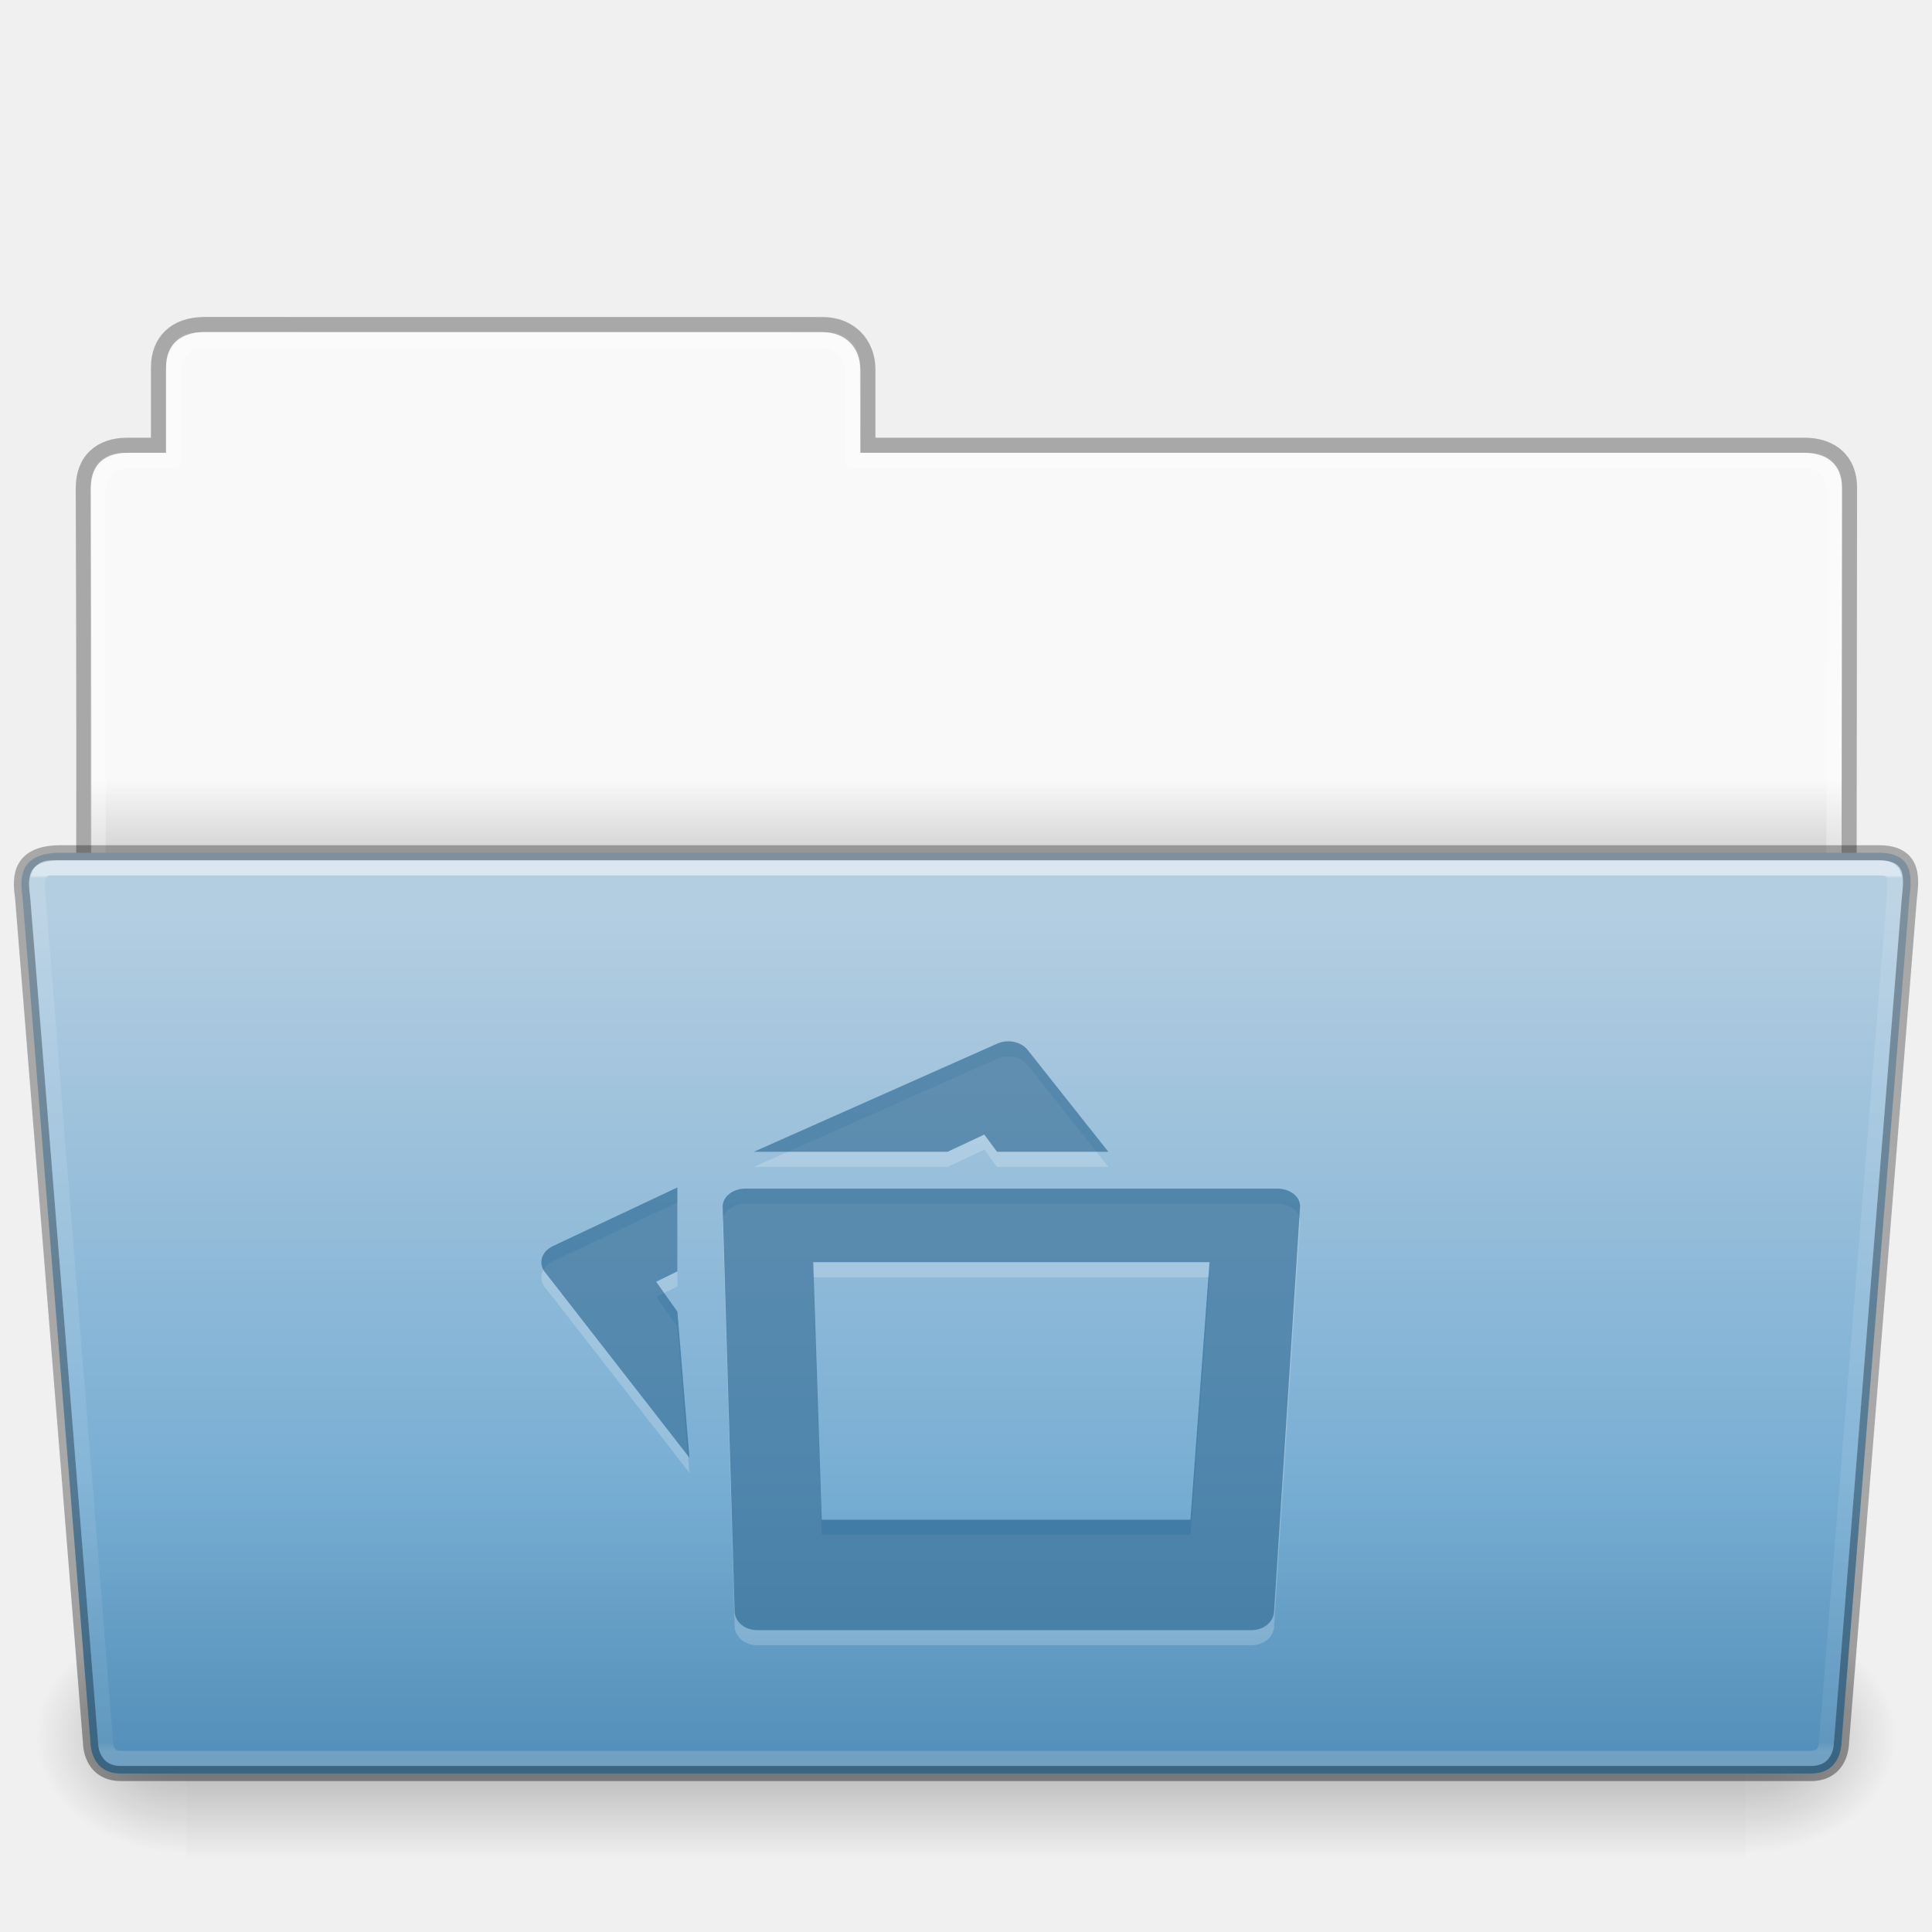
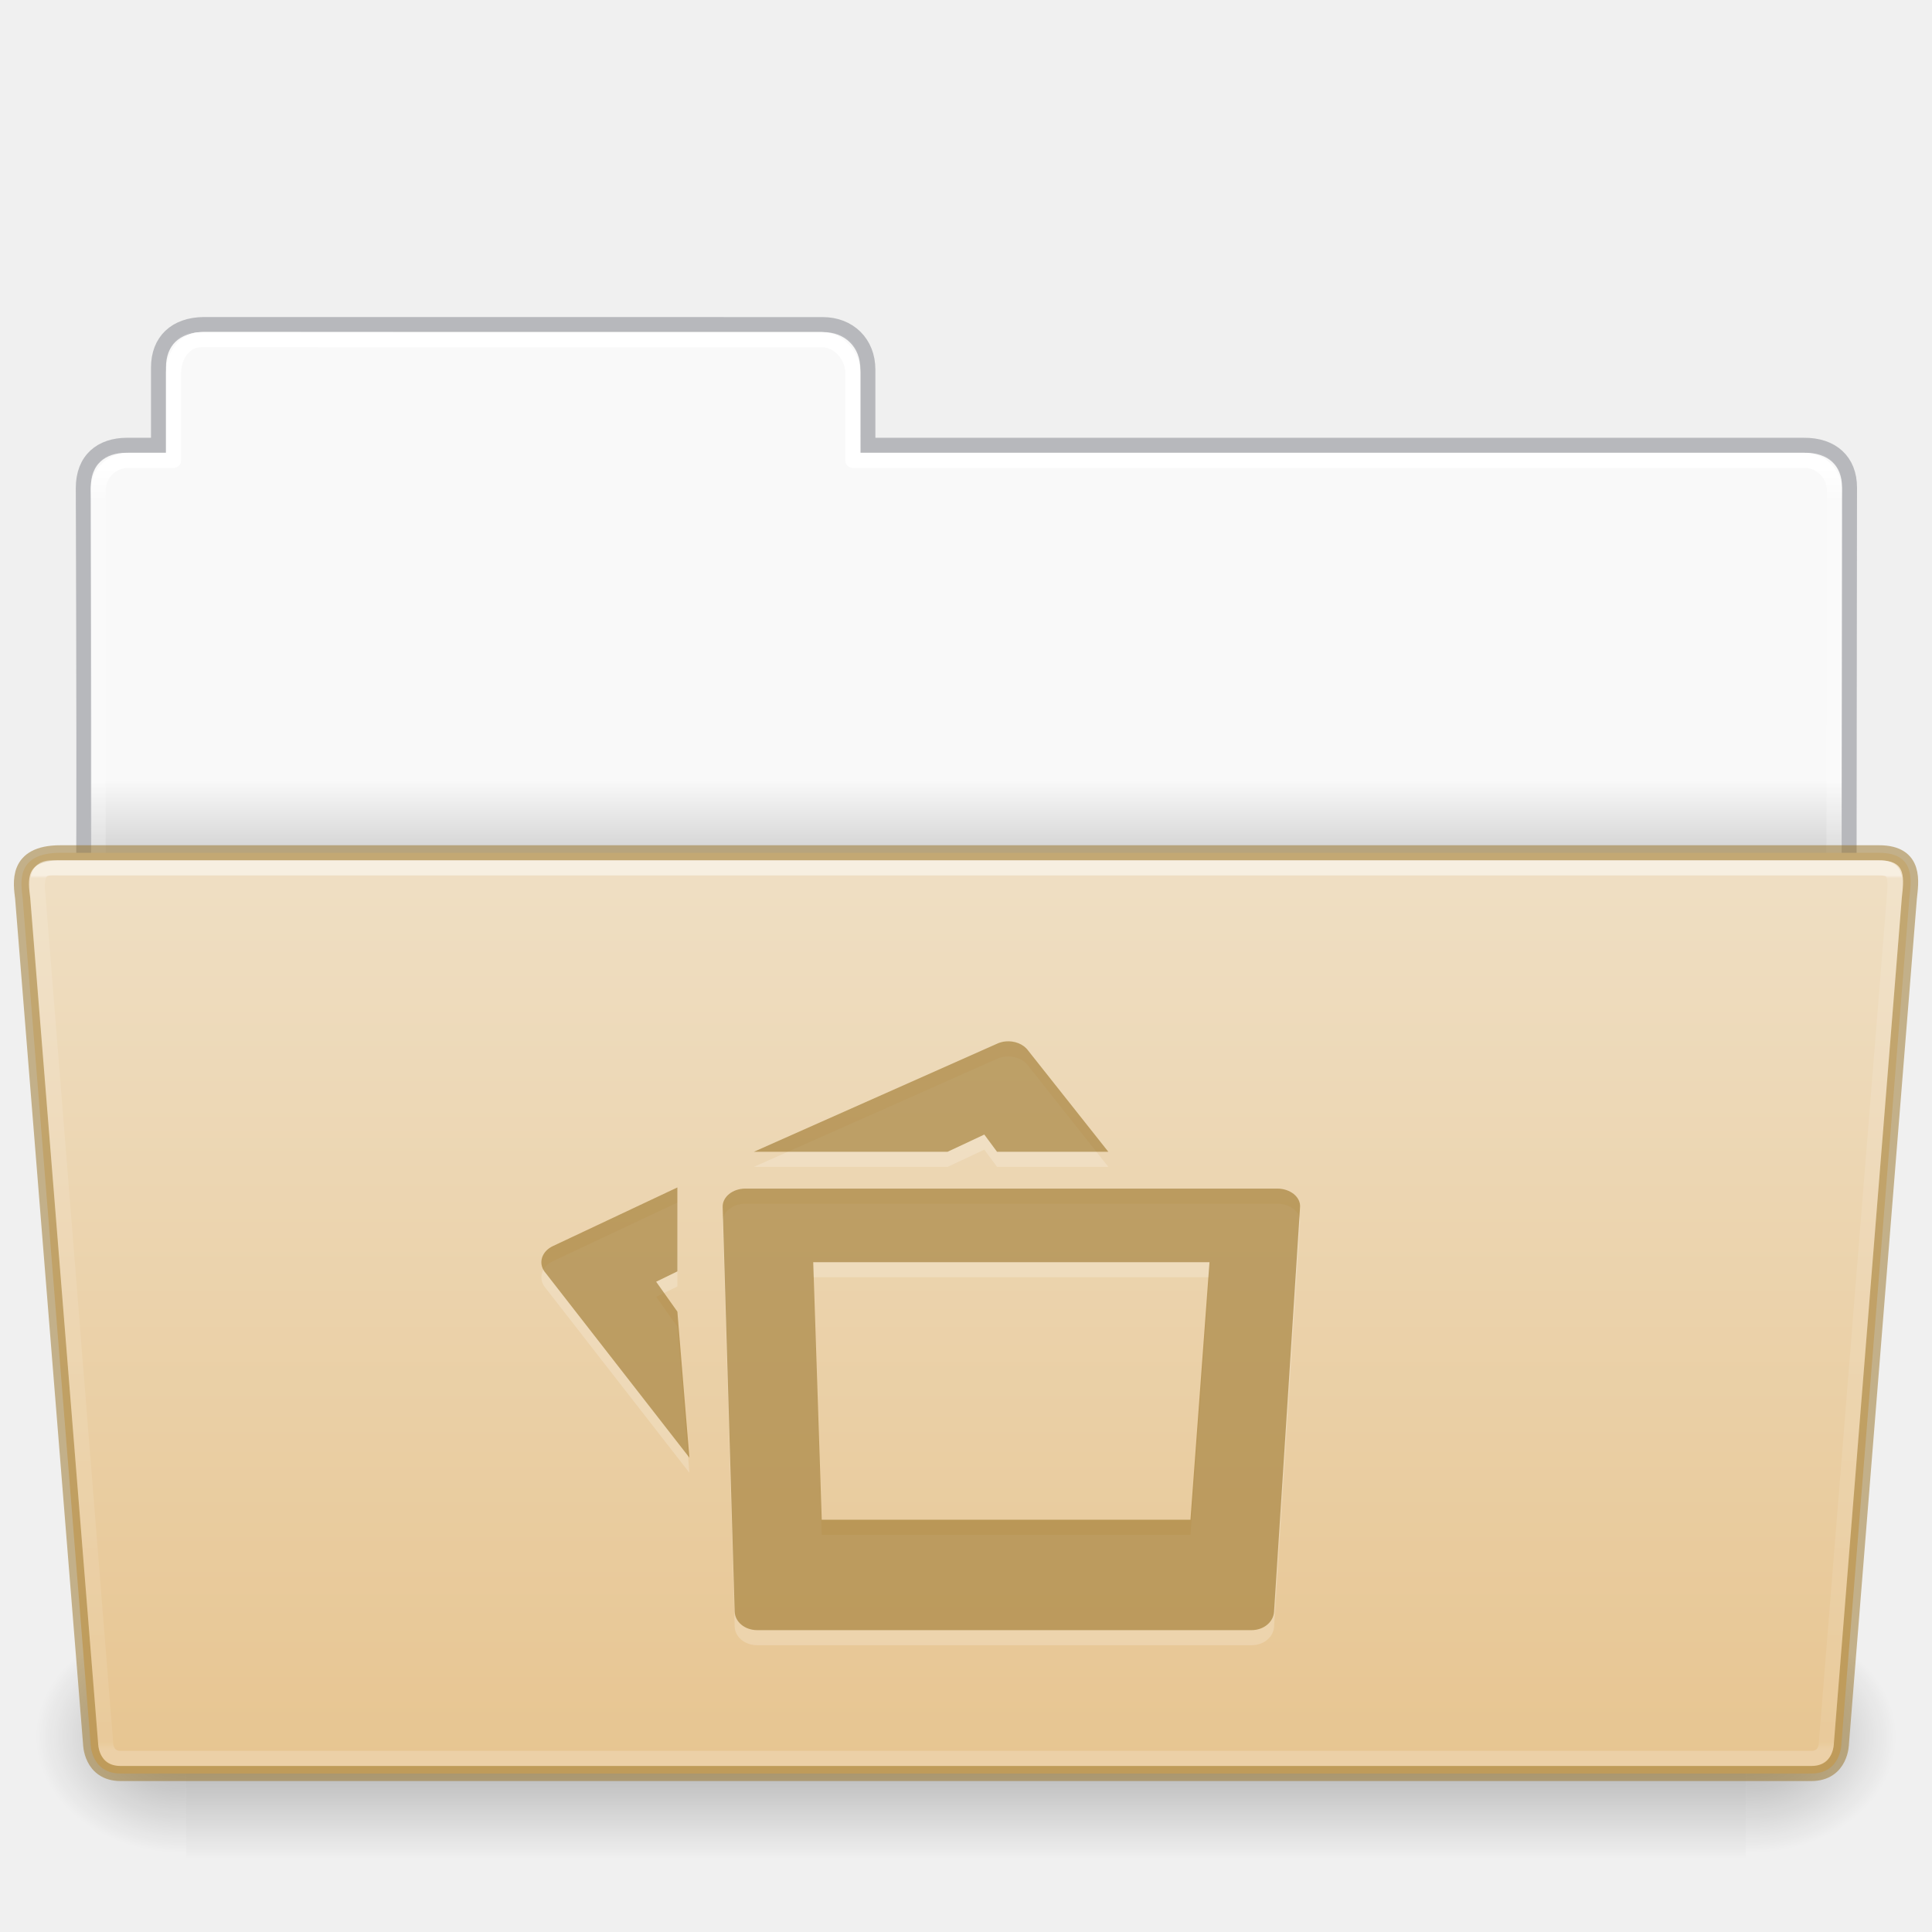
- <svg xmlns="http://www.w3.org/2000/svg" xmlns:xlink="http://www.w3.org/1999/xlink" width="128" viewBox="0 0 128 128" version="1.0" style="display:inline;enable-background:new" id="svg11300" height="128">
+ <svg xmlns="http://www.w3.org/2000/svg" xmlns:xlink="http://www.w3.org/1999/xlink" height="128" id="svg11300" style="display:inline;enable-background:new" version="1.0" viewBox="0 0 128 128" width="128">
  <defs id="defs3">
    <linearGradient id="linearGradient4712">
-       <stop style="stop-color:#000000;stop-opacity:1;" offset="0" id="stop4708" />
-       <stop style="stop-color:#000000;stop-opacity:0;" offset="1" id="stop4710" />
+       <stop id="stop4708" offset="0" style="stop-color:#000000;stop-opacity:1;" />
+       <stop id="stop4710" offset="1" style="stop-color:#000000;stop-opacity:0;" />
    </linearGradient>
    <linearGradient id="34542">
-       <stop style="stop-color:#ffffff;stop-opacity:1" offset="0" id="stop3456-4-9-38-1-8" />
-       <stop style="stop-color:#ffffff;stop-opacity:0.235" offset="0.003" id="stop3458-39-80-3-5-5" />
-       <stop style="stop-color:#ffffff;stop-opacity:0.157" offset="0.99" id="stop3460-7-0-2-4-2" />
-       <stop style="stop-color:#ffffff;stop-opacity:0.392" offset="1" id="stop3462-0-9-8-7-2" />
-     </linearGradient>
-     <linearGradient id="4632">
-       <stop style="stop-color:#b4cee1;stop-opacity:1" offset="0" id="stop4634-4-4-7-7-4" />
-       <stop style="stop-color:#5d9fcd;stop-opacity:1" offset="1" id="stop4636-3-1-5-1-3" />
+       <stop id="stop3456-4-9-38-1-8" offset="0" style="stop-color:#ffffff;stop-opacity:1" />
+       <stop id="stop3458-39-80-3-5-5" offset="0.003" style="stop-color:#ffffff;stop-opacity:0.235" />
+       <stop id="stop3460-7-0-2-4-2" offset="0.99" style="stop-color:#ffffff;stop-opacity:0.157" />
+       <stop id="stop3462-0-9-8-7-2" offset="1" style="stop-color:#ffffff;stop-opacity:0.392" />
    </linearGradient>
    <linearGradient id="50485">
-       <stop style="stop-color:#000000;stop-opacity:0" offset="0" id="stop2667-18" />
-       <stop style="stop-color:#000000;stop-opacity:1" offset="0.5" id="stop2669-9" />
-       <stop style="stop-color:#000000;stop-opacity:0" offset="1" id="stop2671-33" />
+       <stop id="stop2667-18" offset="0" style="stop-color:#000000;stop-opacity:0" />
+       <stop id="stop2669-9" offset="0.5" style="stop-color:#000000;stop-opacity:1" />
+       <stop id="stop2671-33" offset="1" style="stop-color:#000000;stop-opacity:0" />
    </linearGradient>
    <linearGradient id="46464">
-       <stop style="stop-color:#f9f9f9;stop-opacity:1" offset="0" id="stop4648-8-0-3-6" />
-       <stop style="stop-color:#d8d8d8;stop-opacity:1" offset="1" id="stop4650-1-7-3-4" />
+       <stop id="stop4648-8-0-3-6" offset="0" style="stop-color:#f9f9f9;stop-opacity:1" />
+       <stop id="stop4650-1-7-3-4" offset="1" style="stop-color:#d8d8d8;stop-opacity:1" />
    </linearGradient>
-     <linearGradient id="61299">
-       <stop style="stop-color:#000000;stop-opacity:0.498" offset="0" id="stop4661" />
-       <stop style="stop-color:#000000;stop-opacity:0" offset="1" id="stop4663" />
+     <linearGradient gradientTransform="matrix(0.214004,0,0,0.06588235,-13.34714,82.99431)" gradientUnits="userSpaceOnUse" xlink:href="#50485" id="linearGradient22546" x1="302.857" x2="302.857" y1="366.648" y2="609.505" />
+     <radialGradient cx="605.714" cy="486.648" fx="605.714" fy="486.648" gradientTransform="matrix(0.08300137,0,0,0.06588235,65.64502,82.99431)" gradientUnits="userSpaceOnUse" xlink:href="#linearGradient4712" id="radialGradient22548" r="117.143" />
+     <radialGradient cx="605.714" cy="486.648" fx="605.714" fy="486.648" gradientTransform="matrix(-0.08300135,0,0,0.06588235,62.35497,82.99431)" gradientUnits="userSpaceOnUse" xlink:href="#linearGradient4712" id="radialGradient22550" r="117.143" />
+     <linearGradient gradientTransform="matrix(2.761905,0,0,2.761905,-142.9795,-2.644346)" gradientUnits="userSpaceOnUse" xlink:href="#46464" id="linearGradient29482" x1="63.412" x2="63.412" y1="19.664" y2="21.216" />
+     <linearGradient gradientTransform="matrix(1.783712,0,0,1.735844,8.24151,77.15025)" gradientUnits="userSpaceOnUse" xlink:href="#34542" id="linearGradient4242" x1="27.335" x2="27.335" y1="-11.032" y2="22.381" />
+     <linearGradient gradientTransform="matrix(2.665841,0,0,2.646908,-143.3328,-1.049883)" gradientUnits="userSpaceOnUse" xlink:href="#linearGradient9235" id="linearGradient5873" y2="44.261" x2="97.539" y1="12.108" x1="97.539" />
+     <linearGradient id="linearGradient9235">
+       <stop offset="0" style="stop-color:#ffffff;stop-opacity:1" id="stop9237" />
+       <stop offset="0.024" style="stop-color:#ffffff;stop-opacity:0.235" id="stop9239" />
+       <stop offset="0.979" style="stop-color:#ffffff;stop-opacity:0.157" id="stop9241" />
+       <stop offset="1" style="stop-color:#ffffff;stop-opacity:0.392" id="stop9243" />
    </linearGradient>
-     <linearGradient y2="21.216" y1="19.664" x2="63.412" x1="63.412" id="linearGradient2402" xlink:href="#46464" gradientUnits="userSpaceOnUse" gradientTransform="matrix(2.761905,0,0,2.761905,137.0205,83.35571)" />
-     <linearGradient y2="609.505" y1="366.648" x2="302.857" x1="302.857" id="linearGradient2404" xlink:href="#50485" gradientUnits="userSpaceOnUse" gradientTransform="matrix(0.214004,0,0,0.06588235,266.6529,168.9944)" />
-     <radialGradient r="117.143" id="radialGradient2406" xlink:href="#linearGradient4712" gradientUnits="userSpaceOnUse" gradientTransform="matrix(0.08300137,0,0,0.06588235,345.645,168.9944)" fy="486.648" fx="605.714" cy="486.648" cx="605.714" />
-     <radialGradient r="117.143" id="radialGradient2408" xlink:href="#linearGradient4712" gradientUnits="userSpaceOnUse" gradientTransform="matrix(-0.08300135,0,0,0.06588235,342.355,168.9944)" fy="486.648" fx="605.714" cy="486.648" cx="605.714" />
-     <linearGradient y2="43.431" y1="-8.292" x2="36.414" x1="36.414" id="linearGradient2410" xlink:href="#4632" gradientUnits="userSpaceOnUse" gradientTransform="matrix(1.288881,0,0,1.0827,283.0669,154.9777)" />
-     <linearGradient y2="22.381" y1="-11.032" x2="27.335" x1="27.335" id="linearGradient2412" xlink:href="#34542" gradientUnits="userSpaceOnUse" gradientTransform="matrix(1.783712,0,0,1.735844,288.2415,163.1503)" />
-     <linearGradient y2="264" y1="292" x2="356" x1="356" id="linearGradient2414" xlink:href="#61299" gradientUnits="userSpaceOnUse" gradientTransform="translate(0,-80)" />
+     <linearGradient id="linearGradient4632-0-6-4-4-4">
+       <stop offset="0" style="stop-color:#efdfc4;stop-opacity:1" id="stop4634-4-4-7-4" />
+       <stop offset="1" style="stop-color:#e7c591;stop-opacity:1" id="stop4636-3-1-5-9" />
+     </linearGradient>
+     <linearGradient y2="130.485" x2="413.606" y1="8.127" x1="413.606" gradientTransform="matrix(0.5041322,0,0,0.4933339,-142.292,52.5406)" gradientUnits="userSpaceOnUse" id="linearGradient997" xlink:href="#linearGradient4632-0-6-4-4-4" />
  </defs>
-   <g transform="translate(-1824,-86.00006)" id="g153">
-     <g id="g13487">
-       <g transform="translate(1544)" id="use5540">
-         <path style="color:#000000;display:inline;overflow:visible;visibility:visible;fill:url(#linearGradient2402);fill-opacity:1;fill-rule:nonzero;stroke:none;stroke-width:1;marker:none;enable-background:accumulate" id="path2382" d="m 292.837,108.031 c -1.108,-9e-5 -1.837,1.074 -1.837,2.182 l -2e-5,5.787 h -3 c -1.108,0 -2,0.892 -2,2 V 149 h 116 l 0.036,-31 c 0.001,-1.108 -0.892,-2 -2,-2 L 337,116 l -0.05,-5.965 c -0.009,-1.108 -0.892,-2 -2,-2 z" />
-         <path style="color:#000000;display:inline;overflow:visible;visibility:visible;opacity:0.3;fill:none;stroke:#000000;stroke-width:1;stroke-linecap:butt;stroke-linejoin:miter;stroke-miterlimit:4;stroke-dasharray:none;stroke-dashoffset:0;stroke-opacity:1;marker:none;enable-background:accumulate" id="path2384" d="m 293.5,107.5 c -1.878,0.021 -3,1.096 -3,2.854 L 290.5,115.5 c -0.961,0 -1.477,-0.003 -2.104,0 -1.679,0.008 -2.878,0.945 -2.878,2.833 C 285.612,145.831 285.5,149.5 285.5,149.5 h 117 l 0.036,-31.195 c 0.002,-1.758 -1.158,-2.826 -3.036,-2.805 h -62 v -5.017 c 0,-1.758 -1.237,-2.979 -2.998,-2.979 L 293.5,107.5 Z" />
-         <path style="color:#000000;display:inline;overflow:visible;visibility:visible;opacity:0.3;fill:none;stroke:#ffffff;stroke-width:1;stroke-linecap:round;stroke-linejoin:round;stroke-miterlimit:4;stroke-dasharray:none;stroke-dashoffset:0;stroke-opacity:1;marker:none;enable-background:accumulate" id="path2386" d="m 293.337,108.5 c -1.108,-1e-4 -1.837,1.074 -1.837,2.182 l -2e-5,5.819 h -3 c -1.108,0 -2,0.892 -2,2 l 2e-5,30 h 115 l 0.036,-30 c 10e-4,-1.108 -0.892,-2 -2,-2 L 336.5,116.5 l 2e-5,-5.818 c 0,-1.108 -0.942,-2.178 -2.05,-2.178 z" />
-         <rect y="193.15" x="292.333" width="103.333" style="display:inline;overflow:visible;visibility:visible;opacity:0.3;fill:url(#linearGradient2404);fill-opacity:1;fill-rule:nonzero;stroke:none;stroke-width:0.997;marker:none" id="rect2388" height="16" />
-         <path style="display:inline;overflow:visible;visibility:visible;opacity:0.3;fill:url(#radialGradient2406);fill-opacity:1;fill-rule:nonzero;stroke:none;stroke-width:0.997;marker:none" id="path2390" d="m 395.667,193.151 c 0,0 0,15.999 0,15.999 4.274,0.03 10.333,-3.585 10.333,-8.001 0,-4.416 -4.77,-7.999 -10.333,-7.999 z" />
-         <path style="display:inline;overflow:visible;visibility:visible;opacity:0.3;fill:url(#radialGradient2408);fill-opacity:1;fill-rule:nonzero;stroke:none;stroke-width:0.997;marker:none" id="path2392" d="m 292.333,193.151 c 0,0 0,15.999 0,15.999 C 288.059,209.18 282,205.565 282,201.149 c 0,-4.416 4.77,-7.999 10.333,-7.999 z" />
-         <path style="color:#000000;display:inline;overflow:visible;visibility:visible;fill:url(#linearGradient2410);fill-opacity:1;fill-rule:nonzero;stroke:#000000;stroke-width:1;stroke-miterlimit:4;stroke-dasharray:none;stroke-opacity:0.302;marker:none;enable-background:accumulate" id="path2394" d="m 281.5,145.5 4.5,56 c 0,0 0,2 2,2 H 399.999 C 402,203.5 402,201.5 402,201.5 l 4.5,-56 c 0.097,-0.999 0.5,-3 -2,-3 H 284 c -3,0 -2.614,2.023 -2.5,3 z" />
-         <path style="color:#000000;display:inline;overflow:visible;visibility:visible;opacity:0.5;fill:none;stroke:url(#linearGradient2412);stroke-width:1;stroke-linecap:round;stroke-linejoin:miter;stroke-miterlimit:4;stroke-dasharray:none;stroke-dashoffset:0;stroke-opacity:1;marker:none;enable-background:accumulate" id="path2396" d="M 282.539,145.641 287,201.5 c 0,0 0,1 1,1 h 112 c 1,0 1,-1 1,-1 l 4.5,-56 c 0.154,-1.595 0,-2 -1,-2 H 284.041 c -1.041,0 -1.81,-0.225 -1.503,2.141 z" />
-         <path style="color:#000000;font-style:normal;font-variant:normal;font-weight:normal;font-stretch:normal;font-size:medium;line-height:normal;font-family:sans-serif;font-variant-ligatures:normal;font-variant-position:normal;font-variant-caps:normal;font-variant-numeric:normal;font-variant-alternates:normal;font-feature-settings:normal;text-indent:0;text-align:start;text-decoration:none;text-decoration-line:none;text-decoration-style:solid;text-decoration-color:#000000;letter-spacing:normal;word-spacing:normal;text-transform:none;writing-mode:lr-tb;direction:ltr;text-orientation:mixed;dominant-baseline:auto;baseline-shift:baseline;text-anchor:start;white-space:normal;shape-padding:0;clip-rule:nonzero;display:inline;overflow:visible;visibility:visible;opacity:0.3;isolation:auto;mix-blend-mode:normal;color-interpolation:sRGB;color-interpolation-filters:linearRGB;solid-color:#000000;solid-opacity:1;vector-effect:none;fill:url(#linearGradient2414);fill-opacity:1;fill-rule:nonzero;stroke:none;stroke-width:1;stroke-linecap:butt;stroke-linejoin:miter;stroke-miterlimit:4;stroke-dasharray:none;stroke-dashoffset:0;stroke-opacity:1;marker:none;color-rendering:auto;image-rendering:auto;shape-rendering:auto;text-rendering:auto;enable-background:accumulate" id="path2398" d="m 284,142 c -0.806,0 -1.428,0.135 -1.908,0.391 -0.48,0.256 -0.8,0.643 -0.971,1.049 -0.341,0.811 -0.171,1.655 -0.117,2.119 l 4.498,55.982 -0.002,-0.041 c 0,0 -0.007,0.603 0.303,1.223 C 286.112,203.342 286.833,204 288,204 h 112 c 1.167,0 1.888,-0.656 2.197,-1.275 C 402.507,202.105 402.5,201.5 402.5,201.5 l -0.002,0.041 4.5,-55.992 v -0.006 c 0.046,-0.466 0.204,-1.279 -0.049,-2.07 -0.127,-0.397 -0.38,-0.792 -0.795,-1.062 C 405.739,142.14 405.192,142 404.5,142 Z" />
-       </g>
-       <path style="color:#000000;display:inline;overflow:visible;visibility:visible;opacity:0.2;fill:#ffffff;fill-opacity:1;fill-rule:nonzero;stroke:none;stroke-width:1.7;marker:none;enable-background:accumulate" id="path13349" d="m 1890.619,155.997 c -0.192,0.018 -0.383,0.068 -0.562,0.152 l -16.116,7.161 h 12.834 l 2.438,-1.143 0.844,1.143 h 7.374 l -5.311,-6.704 c -0.312,-0.439 -0.92,-0.668 -1.5,-0.609 z m -21.741,9.675 -8.25,3.885 c -0.72,0.338 -0.978,1.091 -0.562,1.676 l 9.608,12.341 -0.796,-9.675 -1.406,-1.981 1.406,-0.686 z m 4.5,0.076 c -0.831,0 -1.52,0.544 -1.5,1.219 l 0.796,26.815 c 0.03,0.675 0.669,1.219 1.5,1.219 h 32.735 c 0.831,0 1.457,-0.545 1.5,-1.219 l 1.724,-26.815 c 0.042,-0.674 -0.669,-1.219 -1.5,-1.219 z m 4.5,4.875 h 26.254 l -1.261,17.064 h -24.428 z" />
-       <path style="color:#000000;display:inline;overflow:visible;visibility:visible;opacity:0.55;fill:#175785;fill-opacity:1;fill-rule:nonzero;stroke:none;stroke-width:1.7;marker:none;enable-background:accumulate" id="path13326" d="m 1890.619,154.997 c -0.192,0.018 -0.383,0.068 -0.562,0.152 l -16.116,7.161 h 12.834 l 2.438,-1.143 0.844,1.143 h 7.374 l -5.311,-6.704 c -0.312,-0.439 -0.92,-0.668 -1.5,-0.609 z m -21.741,9.675 -8.25,3.885 c -0.72,0.338 -0.978,1.091 -0.562,1.676 l 9.608,12.341 -0.796,-9.675 -1.406,-1.981 1.406,-0.686 z m 4.5,0.076 c -0.831,0 -1.52,0.544 -1.5,1.219 l 0.796,26.815 c 0.03,0.675 0.669,1.219 1.5,1.219 h 32.735 c 0.831,0 1.457,-0.545 1.5,-1.219 l 1.724,-26.815 c 0.042,-0.674 -0.669,-1.219 -1.5,-1.219 z m 4.5,4.875 h 26.254 l -1.261,17.064 h -24.428 z" />
-     </g>
-   </g>
+   <path style="color:#000000;display:inline;overflow:visible;visibility:visible;fill:url(#linearGradient29482);fill-opacity:1;fill-rule:nonzero;stroke:none;stroke-width:1;marker:none;enable-background:accumulate" id="rect8678-4-5" d="m 12.837,22.031 c -1.108,-9e-5 -1.837,1.074 -1.837,2.182 L 11,30 H 8 c -1.108,0 -2,0.892 -2,2 v 31 h 116 l 0.036,-31 c 10e-4,-1.108 -0.892,-2 -2,-2 L 57,30 56.95,24.035 c -0.009,-1.108 -0.892,-2 -2,-2 z" />
+   <path style="color:#000000;display:inline;overflow:visible;visibility:visible;opacity:0.5;fill:none;stroke:#7e8087;stroke-width:0.992;stroke-linecap:square;stroke-linejoin:miter;stroke-miterlimit:4;stroke-dasharray:none;stroke-dashoffset:0;stroke-opacity:1;marker:none;enable-background:accumulate;font-variant-east_asian:normal;vector-effect:none;fill-opacity:1" id="path3468-0" d="m 13.5,21.5 c -1.878,0.021 -3,1.096 -3,2.854 l -2e-5,5.146 c -0.961,0 -1.477,-0.003 -2.104,0 -1.679,0.008 -2.878,0.945 -2.878,2.833 C 5.612,59.831 5.5,63.5 5.5,63.5 h 117 l 0.036,-31.195 c 0.002,-1.758 -1.158,-2.826 -3.036,-2.805 h -62 v -5.017 c 0,-1.758 -1.237,-2.979 -2.998,-2.979 L 13.5,21.5 Z" />
+   <path style="color:#000000;display:inline;overflow:visible;visibility:visible;opacity:1;fill:none;stroke:url(#linearGradient5873);stroke-width:1;stroke-linecap:round;stroke-linejoin:round;stroke-miterlimit:4;stroke-dasharray:none;stroke-dashoffset:0;stroke-opacity:1;marker:none;enable-background:accumulate;font-variant-east_asian:normal;vector-effect:none;fill-opacity:1" id="rect8678-8" d="m 13.337,22.5 c -1.108,-10e-5 -1.837,1.074 -1.837,2.182 l -2e-5,5.819 h -3 c -1.108,0 -2,0.892 -2,2 l 2e-5,30 h 115 l 0.036,-30 c 0.001,-1.108 -0.892,-2 -2,-2 L 56.5,30.5 l 2e-5,-5.818 c 0,-1.108 -0.942,-2.178 -2.05,-2.178 z" />
+   <rect y="107.15" x="12.333" width="103.333" style="display:inline;overflow:visible;visibility:visible;opacity:0.3;fill:url(#linearGradient22546);fill-opacity:1;fill-rule:nonzero;stroke:none;stroke-width:0.997;marker:none" id="rect22540" height="16" />
+   <path style="display:inline;overflow:visible;visibility:visible;opacity:0.3;fill:url(#radialGradient22548);fill-opacity:1;fill-rule:nonzero;stroke:none;stroke-width:0.997;marker:none" id="path22542" d="m 115.667,107.15 c 0,0 0,15.999 0,15.999 4.274,0.03 10.333,-3.585 10.333,-8.001 0,-4.416 -4.77,-7.999 -10.333,-7.999 z" />
+   <path style="display:inline;overflow:visible;visibility:visible;opacity:0.3;fill:url(#radialGradient22550);fill-opacity:1;fill-rule:nonzero;stroke:none;stroke-width:0.997;marker:none" id="path22544" d="m 12.333,107.15 c 0,0 0,15.999 0,15.999 C 8.059,123.18 2,119.565 2,115.149 c 0,-4.416 4.77,-7.999 10.333,-7.999 z" />
+   <path style="color:#000000;display:inline;overflow:visible;visibility:visible;fill:url(#linearGradient997);fill-opacity:1;fill-rule:nonzero;stroke:#987124;stroke-width:1;stroke-miterlimit:4;stroke-dasharray:none;stroke-opacity:0.498;marker:none;enable-background:accumulate;font-variant-east_asian:normal;opacity:1;vector-effect:none;stroke-linecap:butt;stroke-linejoin:miter;stroke-dashoffset:0" id="path4232" d="M 1.5,59.5 6,115.5 c 0,0 0,2 2,2 h 111.999 c 2.001,0 2.001,-2 2.001,-2 l 4.5,-56 c 0.097,-0.999 0.5,-3 -2,-3 H 4 c -3,0 -2.614,2.023 -2.5,3 z" />
+   <path style="color:#000000;display:inline;overflow:visible;visibility:visible;opacity:0.5;fill:none;stroke:url(#linearGradient4242);stroke-width:1;stroke-linecap:round;stroke-linejoin:miter;stroke-miterlimit:4;stroke-dasharray:none;stroke-dashoffset:0;stroke-opacity:1;marker:none;enable-background:accumulate" id="path4234" d="M 2.539,59.641 7,115.5 c 0,0 0,1 1,1 h 112 c 1,0 1,-1 1,-1 l 4.5,-56 c 0.154,-1.595 0,-2 -1,-2 H 4.041 c -1.041,0 -1.81,-0.225 -1.503,2.141 z" />
+   <path d="m 66.619,69.997 c -0.192,0.018 -0.383,0.068 -0.562,0.152 l -16.116,7.161 h 12.834 l 2.438,-1.143 0.844,1.143 h 7.374 l -5.311,-6.704 c -0.312,-0.439 -0.92,-0.668 -1.5,-0.609 z m -21.741,9.675 -8.25,3.885 c -0.72,0.338 -0.978,1.091 -0.562,1.676 l 9.608,12.341 -0.796,-9.675 -1.406,-1.981 1.406,-0.686 z m 4.5,0.076 c -0.831,0 -1.52,0.544 -1.5,1.219 l 0.796,26.815 c 0.03,0.675 0.669,1.219 1.5,1.219 h 32.735 c 0.831,0 1.457,-0.545 1.5,-1.219 l 1.724,-26.815 c 0.042,-0.674 -0.669,-1.219 -1.5,-1.219 z m 4.5,4.875 H 80.132 L 78.871,101.687 H 54.442 Z" id="path13349" style="color:#000000;display:inline;overflow:visible;visibility:visible;opacity:0.2;fill:#ffffff;fill-opacity:1;fill-rule:nonzero;stroke:none;stroke-width:1.7;marker:none;enable-background:accumulate" />
+   <path d="m 66.619,68.997 c -0.192,0.018 -0.383,0.068 -0.562,0.152 l -16.116,7.161 h 12.834 l 2.438,-1.143 0.844,1.143 h 7.374 l -5.311,-6.704 c -0.312,-0.439 -0.92,-0.668 -1.5,-0.609 z m -21.741,9.675 -8.25,3.885 c -0.72,0.338 -0.978,1.091 -0.562,1.676 l 9.608,12.341 -0.796,-9.675 -1.406,-1.981 1.406,-0.686 z m 4.5,0.076 c -0.831,0 -1.52,0.544 -1.5,1.219 l 0.796,26.815 c 0.03,0.675 0.669,1.219 1.5,1.219 h 32.735 c 0.831,0 1.457,-0.545 1.5,-1.219 l 1.724,-26.815 c 0.042,-0.674 -0.669,-1.219 -1.5,-1.219 z m 4.5,4.875 H 80.132 L 78.871,100.687 H 54.442 Z" id="path13326" style="color:#000000;display:inline;overflow:visible;visibility:visible;opacity:0.6;fill:#987124;fill-opacity:0.971;fill-rule:nonzero;stroke:none;stroke-width:1;marker:none;enable-background:accumulate;font-variant-east_asian:normal;vector-effect:none;stroke-linecap:butt;stroke-linejoin:miter;stroke-miterlimit:4;stroke-dasharray:none;stroke-dashoffset:0;stroke-opacity:0.498" />
</svg>
